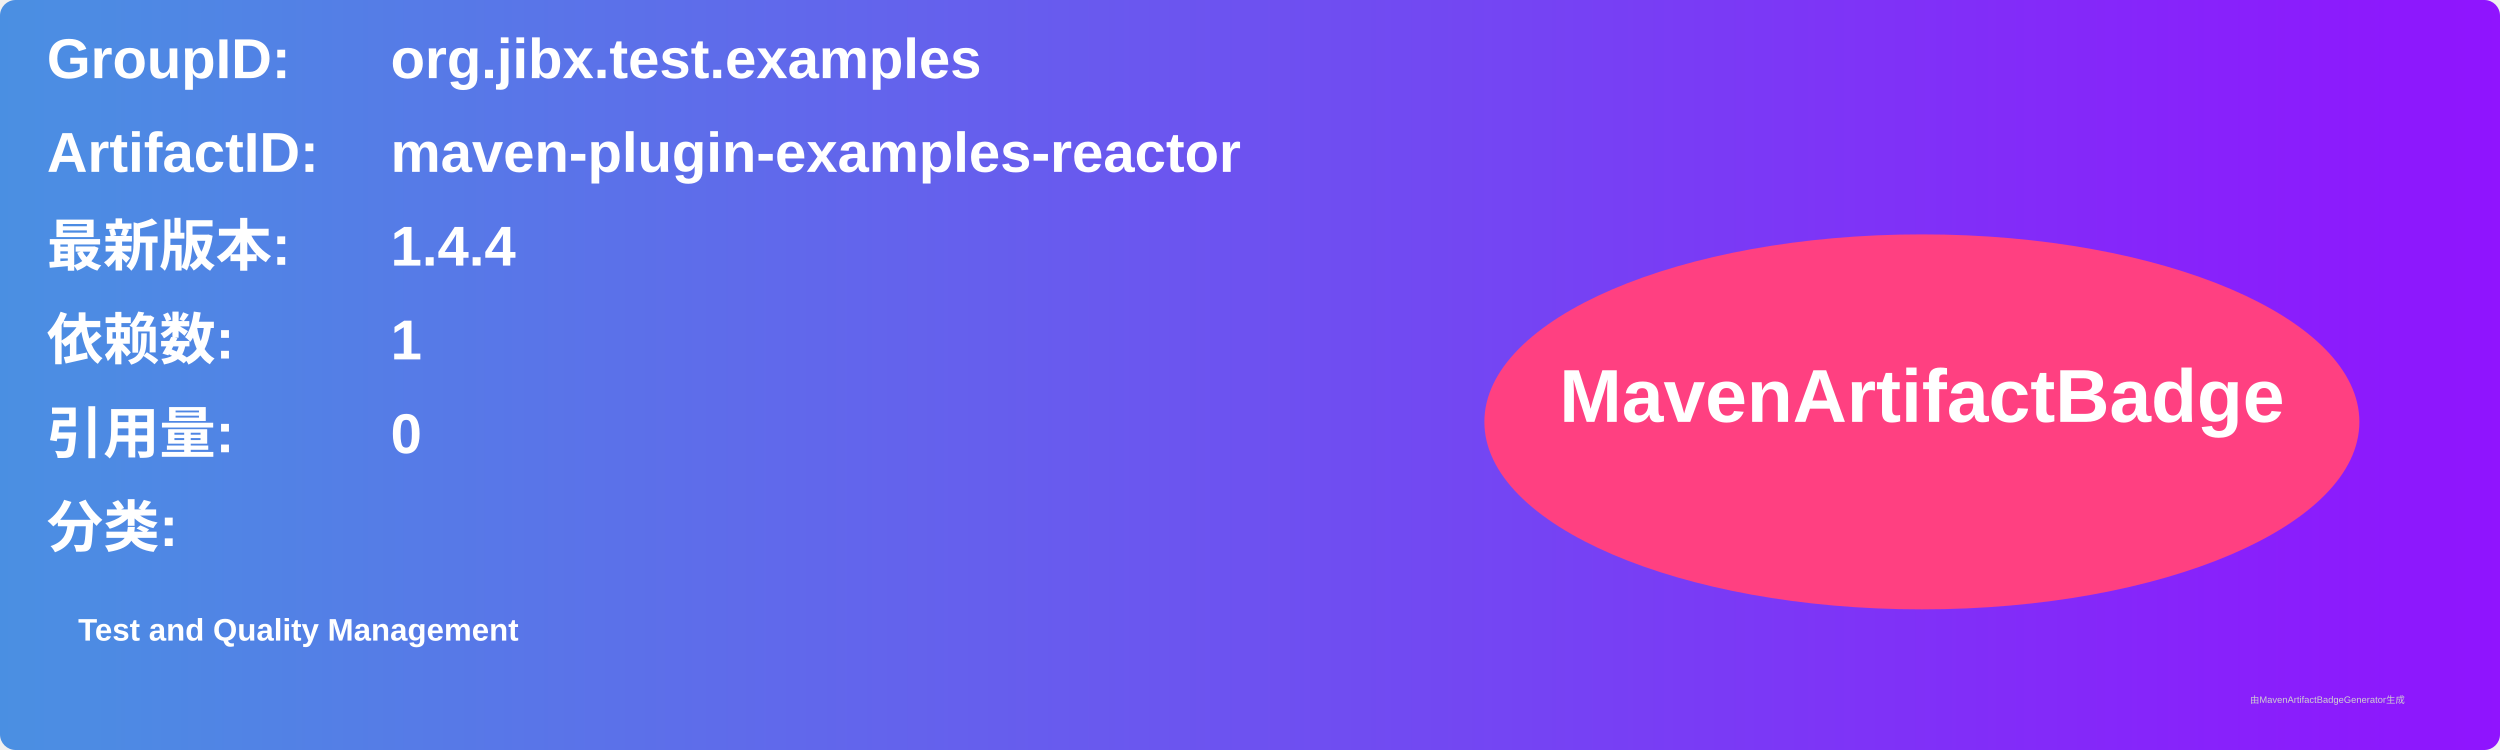
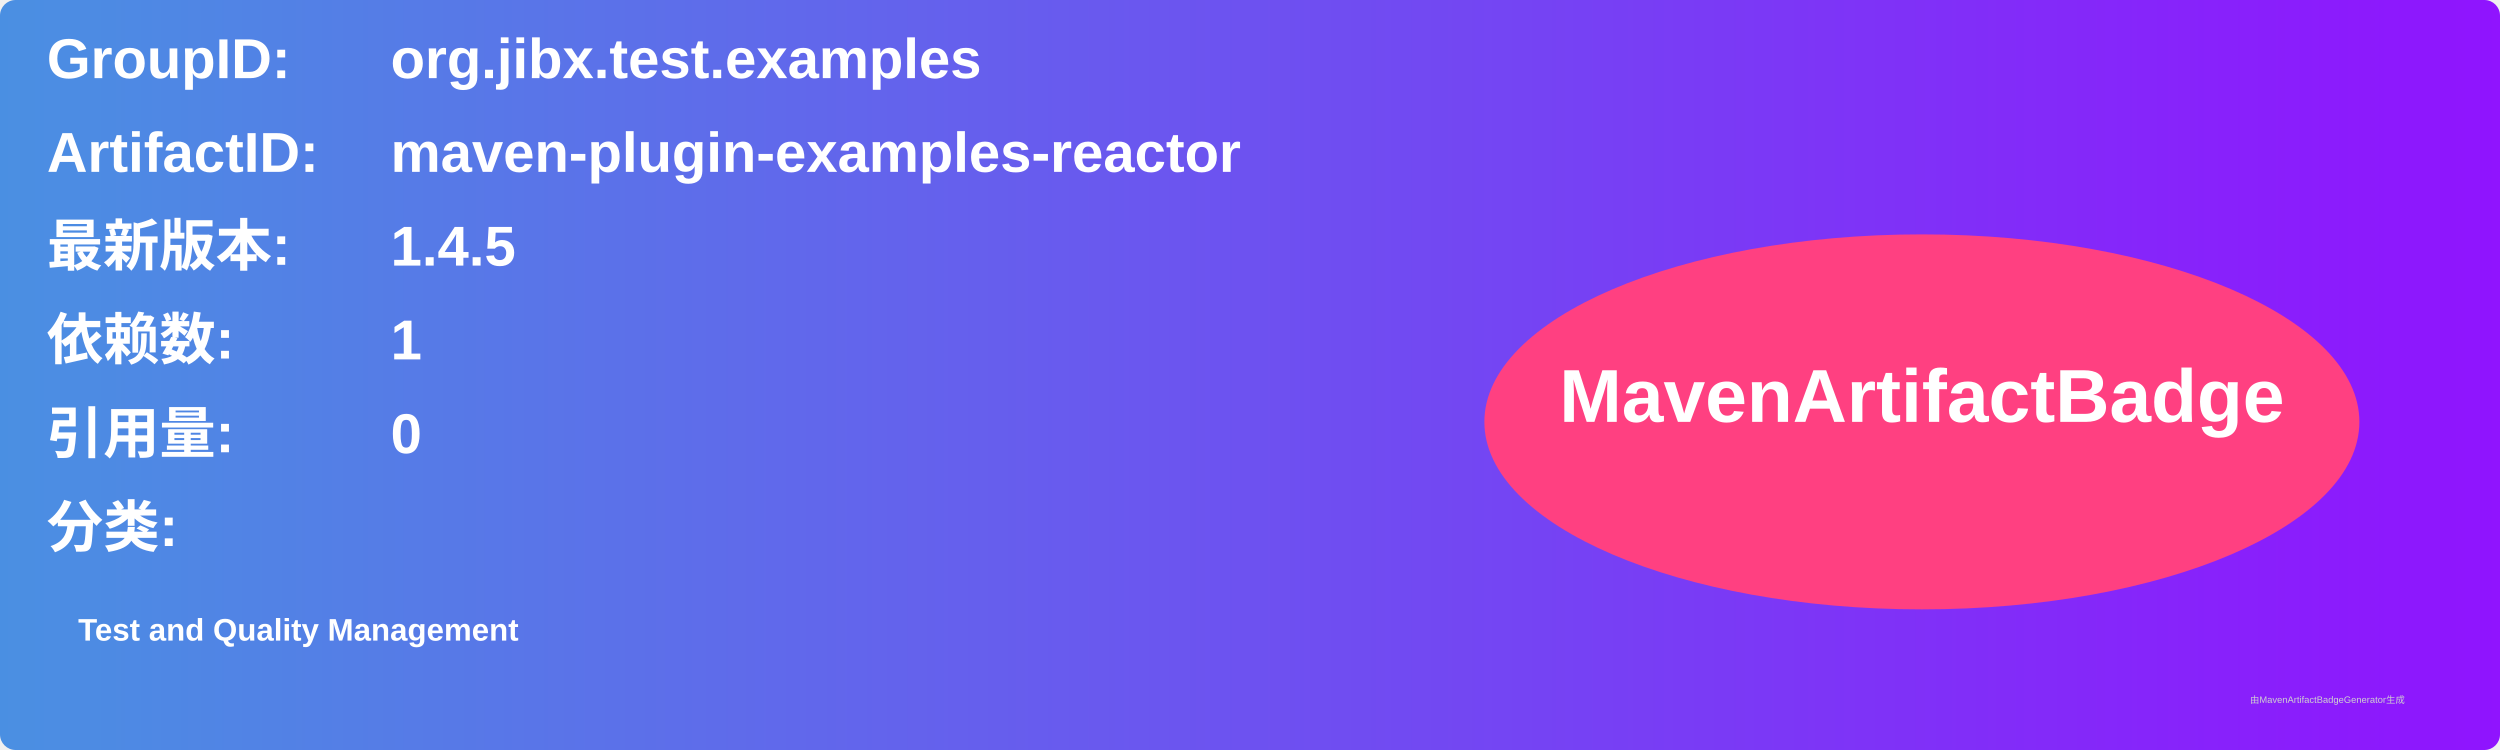
<svg xmlns="http://www.w3.org/2000/svg" width="800" height="240" viewBox="0 0 800 240">
  <linearGradient id="grad" x1="0%" y1="0%" x2="100%" y2="0%">
    <stop offset="0%" stop-color="#4a90e2" />
    <stop offset="100%" stop-color="#9013fe" />
  </linearGradient>
  <rect width="100%" height="100%" rx="5" ry="5" fill="url(#grad)" />
  <g transform="translate(15, 15)">
    <text x="0" y="10" font-family="Arial" font-size="18" fill="white" font-weight="bold" width="260">GroupID:</text>
    <text x="110" y="10" font-family="Arial" font-size="18" fill="white" font-weight="bold" width="460">org.jibx.test.examples</text>
    <text x="0" y="40" font-family="Arial" font-size="18" fill="white" font-weight="bold" width="260">ArtifactID:</text>
    <text x="110" y="40" font-family="Arial" font-size="18" fill="white" font-weight="bold" width="460">maven-plugin-examples-reactor</text>
    <text x="0" y="70" font-family="Arial" font-size="18" fill="white" font-weight="bold">最新版本:</text>
    <text x="110" y="70" font-family="Arial" font-size="18" fill="white" font-weight="bold">
-       <tspan font-weight="bold">1.4.4</tspan>
+       <tspan font-weight="bold">1.4.5</tspan>
    </text>
    <text x="0" y="100" font-family="Arial" font-size="18" fill="white" font-weight="bold">依赖数: </text>
    <text x="110" y="100" font-family="Arial" font-size="18" fill="white">
      <tspan font-weight="bold">1</tspan>
    </text>
    <text x="0" y="130" font-family="Arial" font-size="18" fill="white" font-weight="bold">引用量: </text>
    <text x="110" y="130" font-family="Arial" font-size="18" fill="white">
      <tspan font-weight="bold">0</tspan>
    </text>
    <text x="0" y="160" font-family="Arial" font-size="18" fill="white" font-weight="bold">分类:</text>
    <text x="10" y="190" font-family="Arial" font-size="10" fill="white">
      <tspan font-weight="bold">Test and Quality Management</tspan>
    </text>
    <ellipse cx="600" cy="120" rx="140" ry="60" fill="#ff4081" />
    <text x="600" y="120" text-anchor="middle" font-family="Arial" font-size="24" fill="white" font-weight="bold">MavenArtifactBadge</text>
  </g>
  <text x="720" y="225" font-family="Arial" font-size="3" fill="#d0d0d0">由MavenArtifactBadgeGenerator生成</text>
</svg>
